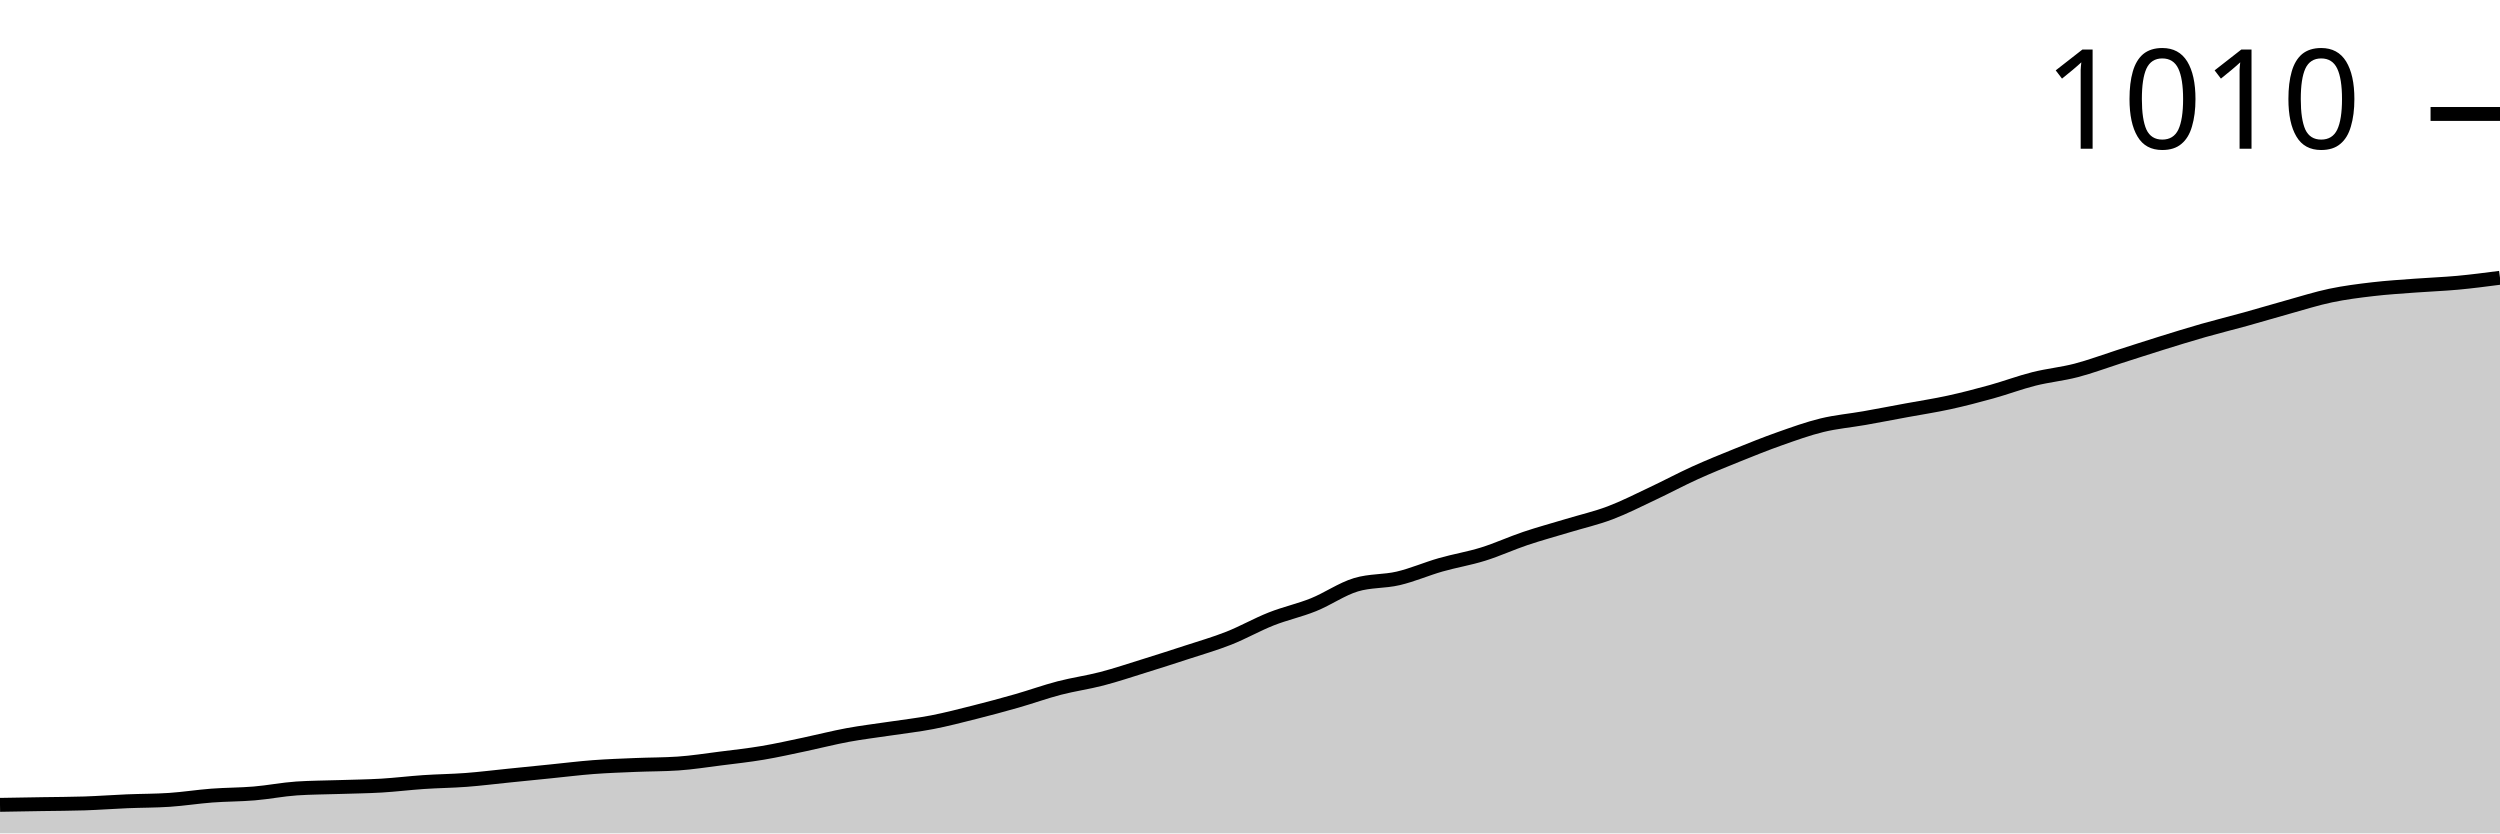
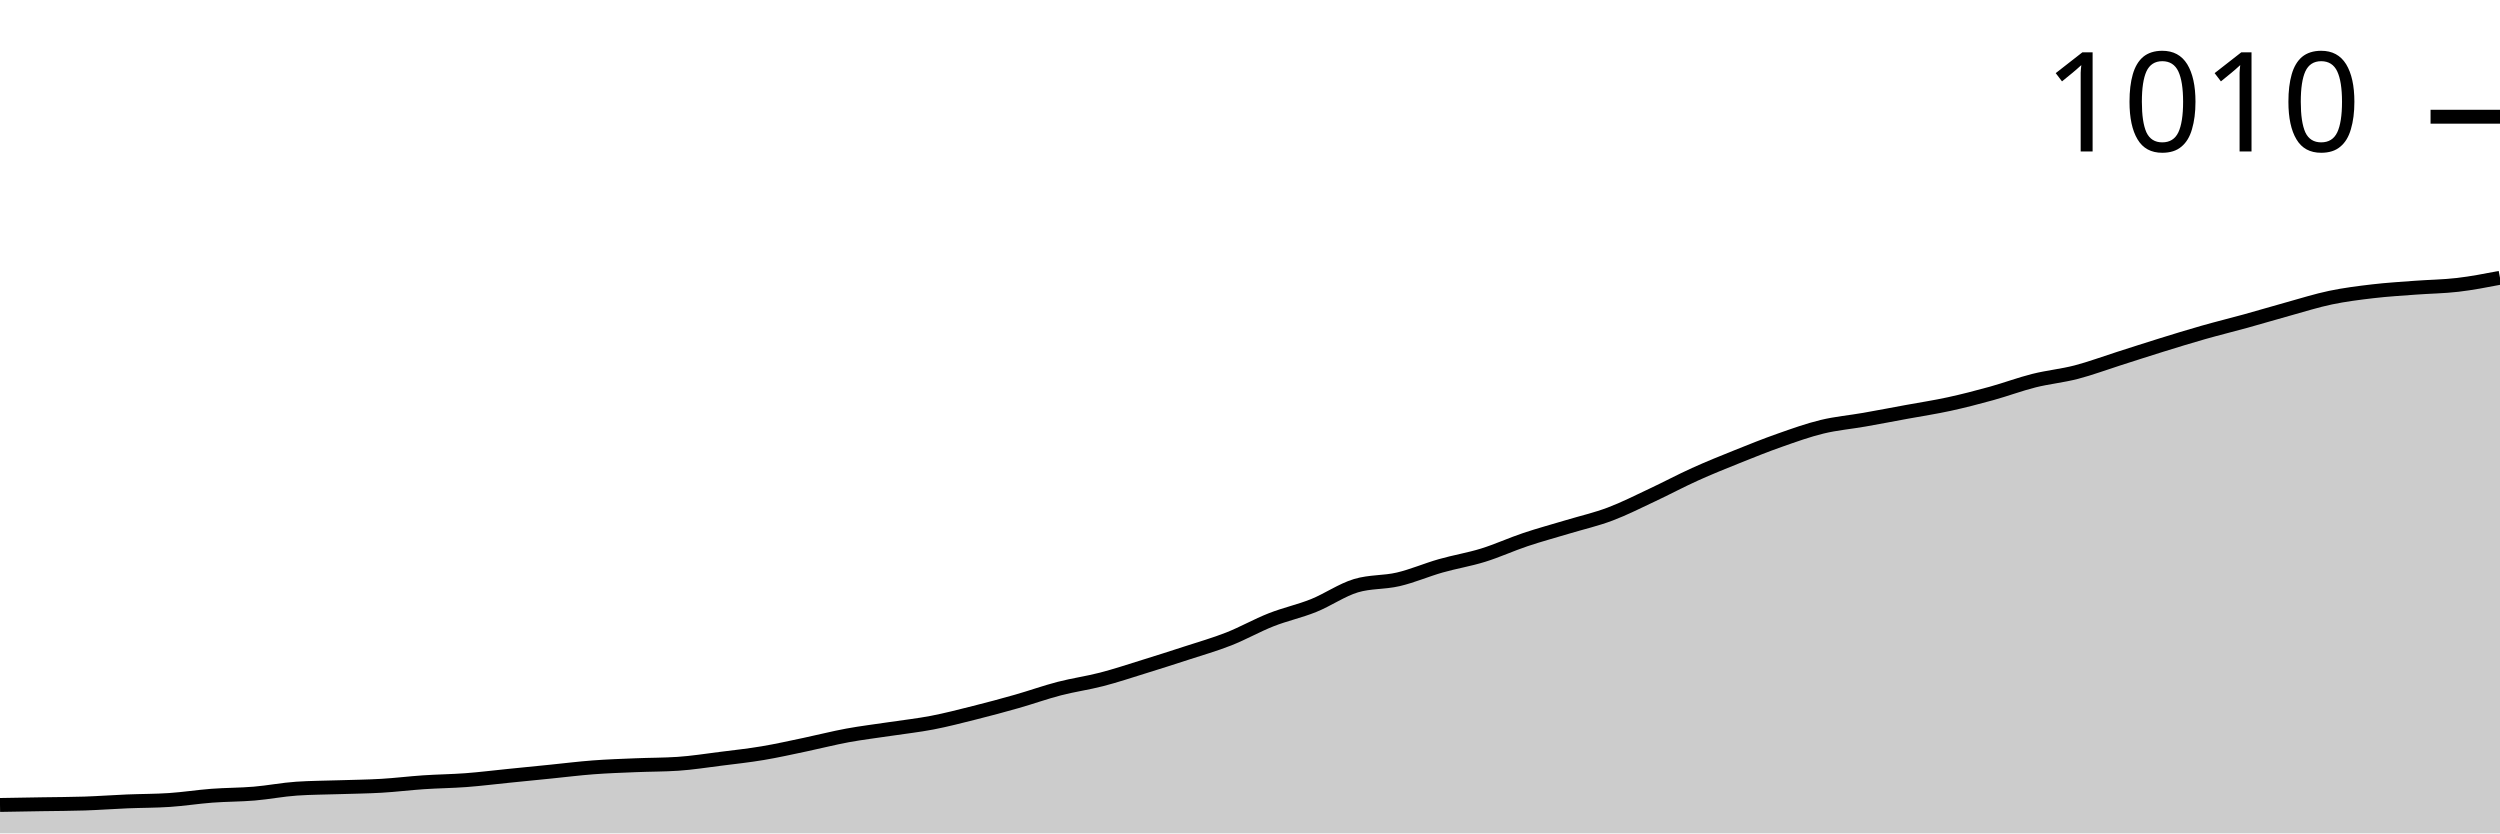
<svg xmlns="http://www.w3.org/2000/svg" viewBox="0 0 180 60">
  <g transform="translate(0,20)">
-     <path class="area" fill="rgba(0, 0, 0, 0.2)" d="M0,37.949C1.017,37.932,2.034,37.915,3.051,37.897C4.068,37.88,5.085,37.88,6.102,37.846C7.119,37.812,8.136,37.735,9.153,37.692C10.169,37.65,11.186,37.658,12.203,37.59C13.22,37.521,14.237,37.359,15.254,37.282C16.271,37.205,17.288,37.214,18.305,37.128C19.322,37.043,20.339,36.838,21.356,36.769C22.373,36.701,23.39,36.701,24.407,36.667C25.424,36.632,26.441,36.624,27.458,36.564C28.475,36.504,29.492,36.376,30.508,36.308C31.525,36.239,32.542,36.231,33.559,36.154C34.576,36.077,35.593,35.949,36.61,35.846C37.627,35.744,38.644,35.641,39.661,35.538C40.678,35.436,41.695,35.308,42.712,35.231C43.729,35.154,44.746,35.12,45.763,35.077C46.78,35.034,47.797,35.043,48.814,34.974C49.831,34.906,50.847,34.744,51.864,34.615C52.881,34.487,53.898,34.376,54.915,34.205C55.932,34.034,56.949,33.803,57.966,33.59C58.983,33.376,60,33.111,61.017,32.923C62.034,32.735,63.051,32.615,64.068,32.462C65.085,32.308,66.102,32.197,67.119,32C68.136,31.803,69.153,31.538,70.169,31.282C71.186,31.026,72.203,30.752,73.22,30.462C74.237,30.171,75.254,29.803,76.271,29.538C77.288,29.274,78.305,29.137,79.322,28.872C80.339,28.607,81.356,28.265,82.373,27.949C83.39,27.632,84.407,27.308,85.424,26.974C86.441,26.641,87.458,26.35,88.475,25.949C89.492,25.547,90.508,24.966,91.525,24.564C92.542,24.162,93.559,23.949,94.576,23.538C95.593,23.128,96.61,22.41,97.627,22.103C98.644,21.795,99.661,21.88,100.678,21.641C101.695,21.402,102.712,20.957,103.729,20.667C104.746,20.376,105.763,20.214,106.78,19.897C107.797,19.581,108.814,19.111,109.831,18.769C110.847,18.427,111.864,18.154,112.881,17.846C113.898,17.538,114.915,17.308,115.932,16.923C116.949,16.538,117.966,16.017,118.983,15.538C120,15.06,121.017,14.513,122.034,14.051C123.051,13.59,124.068,13.179,125.085,12.769C126.102,12.359,127.119,11.949,128.136,11.59C129.153,11.231,130.169,10.863,131.186,10.615C132.203,10.368,133.22,10.282,134.237,10.103C135.254,9.923,136.271,9.726,137.288,9.538C138.305,9.35,139.322,9.197,140.339,8.974C141.356,8.752,142.373,8.487,143.39,8.205C144.407,7.923,145.424,7.538,146.441,7.282C147.458,7.026,148.475,6.932,149.492,6.667C150.508,6.402,151.525,6.017,152.542,5.692C153.559,5.368,154.576,5.034,155.593,4.718C156.61,4.402,157.627,4.085,158.644,3.795C159.661,3.504,160.678,3.256,161.695,2.974C162.712,2.692,163.729,2.385,164.746,2.103C165.763,1.821,166.78,1.496,167.797,1.282C168.814,1.068,169.831,0.94,170.847,0.821C171.864,0.701,172.881,0.641,173.898,0.564C174.915,0.487,175.932,0.453,176.949,0.359C177.966,0.265,178.983,0.132,180,0L180,40C178.983,40,177.966,40,176.949,40C175.932,40,174.915,40,173.898,40C172.881,40,171.864,40,170.847,40C169.831,40,168.814,40,167.797,40C166.78,40,165.763,40,164.746,40C163.729,40,162.712,40,161.695,40C160.678,40,159.661,40,158.644,40C157.627,40,156.61,40,155.593,40C154.576,40,153.559,40,152.542,40C151.525,40,150.508,40,149.492,40C148.475,40,147.458,40,146.441,40C145.424,40,144.407,40,143.39,40C142.373,40,141.356,40,140.339,40C139.322,40,138.305,40,137.288,40C136.271,40,135.254,40,134.237,40C133.22,40,132.203,40,131.186,40C130.169,40,129.153,40,128.136,40C127.119,40,126.102,40,125.085,40C124.068,40,123.051,40,122.034,40C121.017,40,120,40,118.983,40C117.966,40,116.949,40,115.932,40C114.915,40,113.898,40,112.881,40C111.864,40,110.847,40,109.831,40C108.814,40,107.797,40,106.78,40C105.763,40,104.746,40,103.729,40C102.712,40,101.695,40,100.678,40C99.661,40,98.644,40,97.627,40C96.61,40,95.593,40,94.576,40C93.559,40,92.542,40,91.525,40C90.508,40,89.492,40,88.475,40C87.458,40,86.441,40,85.424,40C84.407,40,83.39,40,82.373,40C81.356,40,80.339,40,79.322,40C78.305,40,77.288,40,76.271,40C75.254,40,74.237,40,73.22,40C72.203,40,71.186,40,70.169,40C69.153,40,68.136,40,67.119,40C66.102,40,65.085,40,64.068,40C63.051,40,62.034,40,61.017,40C60,40,58.983,40,57.966,40C56.949,40,55.932,40,54.915,40C53.898,40,52.881,40,51.864,40C50.847,40,49.831,40,48.814,40C47.797,40,46.78,40,45.763,40C44.746,40,43.729,40,42.712,40C41.695,40,40.678,40,39.661,40C38.644,40,37.627,40,36.61,40C35.593,40,34.576,40,33.559,40C32.542,40,31.525,40,30.508,40C29.492,40,28.475,40,27.458,40C26.441,40,25.424,40,24.407,40C23.39,40,22.373,40,21.356,40C20.339,40,19.322,40,18.305,40C17.288,40,16.271,40,15.254,40C14.237,40,13.22,40,12.203,40C11.186,40,10.169,40,9.153,40C8.136,40,7.119,40,6.102,40C5.085,40,4.068,40,3.051,40C2.034,40,1.017,40,0,40Z" />
-     <path class="line" stroke="black" fill="none" d="M0,37.949C1.017,37.932,2.034,37.915,3.051,37.897C4.068,37.88,5.085,37.88,6.102,37.846C7.119,37.812,8.136,37.735,9.153,37.692C10.169,37.65,11.186,37.658,12.203,37.59C13.22,37.521,14.237,37.359,15.254,37.282C16.271,37.205,17.288,37.214,18.305,37.128C19.322,37.043,20.339,36.838,21.356,36.769C22.373,36.701,23.39,36.701,24.407,36.667C25.424,36.632,26.441,36.624,27.458,36.564C28.475,36.504,29.492,36.376,30.508,36.308C31.525,36.239,32.542,36.231,33.559,36.154C34.576,36.077,35.593,35.949,36.61,35.846C37.627,35.744,38.644,35.641,39.661,35.538C40.678,35.436,41.695,35.308,42.712,35.231C43.729,35.154,44.746,35.12,45.763,35.077C46.78,35.034,47.797,35.043,48.814,34.974C49.831,34.906,50.847,34.744,51.864,34.615C52.881,34.487,53.898,34.376,54.915,34.205C55.932,34.034,56.949,33.803,57.966,33.59C58.983,33.376,60,33.111,61.017,32.923C62.034,32.735,63.051,32.615,64.068,32.462C65.085,32.308,66.102,32.197,67.119,32C68.136,31.803,69.153,31.538,70.169,31.282C71.186,31.026,72.203,30.752,73.22,30.462C74.237,30.171,75.254,29.803,76.271,29.538C77.288,29.274,78.305,29.137,79.322,28.872C80.339,28.607,81.356,28.265,82.373,27.949C83.39,27.632,84.407,27.308,85.424,26.974C86.441,26.641,87.458,26.35,88.475,25.949C89.492,25.547,90.508,24.966,91.525,24.564C92.542,24.162,93.559,23.949,94.576,23.538C95.593,23.128,96.61,22.41,97.627,22.103C98.644,21.795,99.661,21.88,100.678,21.641C101.695,21.402,102.712,20.957,103.729,20.667C104.746,20.376,105.763,20.214,106.78,19.897C107.797,19.581,108.814,19.111,109.831,18.769C110.847,18.427,111.864,18.154,112.881,17.846C113.898,17.538,114.915,17.308,115.932,16.923C116.949,16.538,117.966,16.017,118.983,15.538C120,15.06,121.017,14.513,122.034,14.051C123.051,13.59,124.068,13.179,125.085,12.769C126.102,12.359,127.119,11.949,128.136,11.59C129.153,11.231,130.169,10.863,131.186,10.615C132.203,10.368,133.22,10.282,134.237,10.103C135.254,9.923,136.271,9.726,137.288,9.538C138.305,9.35,139.322,9.197,140.339,8.974C141.356,8.752,142.373,8.487,143.39,8.205C144.407,7.923,145.424,7.538,146.441,7.282C147.458,7.026,148.475,6.932,149.492,6.667C150.508,6.402,151.525,6.017,152.542,5.692C153.559,5.368,154.576,5.034,155.593,4.718C156.61,4.402,157.627,4.085,158.644,3.795C159.661,3.504,160.678,3.256,161.695,2.974C162.712,2.692,163.729,2.385,164.746,2.103C165.763,1.821,166.78,1.496,167.797,1.282C168.814,1.068,169.831,0.94,170.847,0.821C171.864,0.701,172.881,0.641,173.898,0.564C174.915,0.487,175.932,0.453,176.949,0.359C177.966,0.265,178.983,0.132,180,0" />
-     <path class="axis-ceiling" stroke-width="1" stroke="black" fill="none" d="M175,-11.795L180,-11.795" />
-     <text class="axis-ceiling-label" font-family="sans-serif" text-anchor="end" font-size="10px" x="170" y="-9.295">1010</text>
+     <path class="area" fill="rgba(0, 0, 0, 0.2)" d="M0,37.957C1.017,37.94,2.034,37.923,3.051,37.905C4.068,37.888,5.085,37.888,6.102,37.854C7.119,37.82,8.136,37.744,9.153,37.701C10.169,37.659,11.186,37.667,12.203,37.599C13.22,37.531,14.237,37.369,15.254,37.292C16.271,37.216,17.288,37.224,18.305,37.139C19.322,37.054,20.339,36.85,21.356,36.782C22.373,36.713,23.39,36.713,24.407,36.679C25.424,36.645,26.441,36.637,27.458,36.577C28.475,36.518,29.492,36.39,30.508,36.322C31.525,36.254,32.542,36.245,33.559,36.169C34.576,36.092,35.593,35.964,36.61,35.862C37.627,35.76,38.644,35.658,39.661,35.556C40.678,35.453,41.695,35.326,42.712,35.249C43.729,35.172,44.746,35.138,45.763,35.096C46.78,35.053,47.797,35.062,48.814,34.994C49.831,34.926,50.847,34.764,51.864,34.636C52.881,34.508,53.898,34.398,54.915,34.227C55.932,34.057,56.949,33.827,57.966,33.614C58.983,33.401,60,33.138,61.017,32.95C62.034,32.763,63.051,32.644,64.068,32.49C65.085,32.337,66.102,32.226,67.119,32.031C68.136,31.835,69.153,31.571,70.169,31.315C71.186,31.06,72.203,30.788,73.22,30.498C74.237,30.209,75.254,29.842,76.271,29.579C77.288,29.315,78.305,29.178,79.322,28.914C80.339,28.65,81.356,28.31,82.373,27.995C83.39,27.68,84.407,27.356,85.424,27.024C86.441,26.692,87.458,26.403,88.475,26.003C89.492,25.602,90.508,25.023,91.525,24.623C92.542,24.223,93.559,24.01,94.576,23.602C95.593,23.193,96.61,22.478,97.627,22.171C98.644,21.865,99.661,21.95,100.678,21.711C101.695,21.473,102.712,21.03,103.729,20.741C104.746,20.451,105.763,20.289,106.78,19.974C107.797,19.659,108.814,19.191,109.831,18.851C110.847,18.51,111.864,18.238,112.881,17.931C113.898,17.625,114.915,17.395,115.932,17.011C116.949,16.628,117.966,16.109,118.983,15.632C120,15.155,121.017,14.61,122.034,14.151C123.051,13.691,124.068,13.282,125.085,12.874C126.102,12.465,127.119,12.056,128.136,11.699C129.153,11.341,130.169,10.975,131.186,10.728C132.203,10.481,133.22,10.396,134.237,10.217C135.254,10.038,136.271,9.842,137.288,9.655C138.305,9.468,139.322,9.315,140.339,9.093C141.356,8.872,142.373,8.608,143.39,8.327C144.407,8.046,145.424,7.663,146.441,7.407C147.458,7.152,148.475,7.058,149.492,6.794C150.508,6.53,151.525,6.147,152.542,5.824C153.559,5.5,154.576,5.168,155.593,4.853C156.61,4.538,157.627,4.223,158.644,3.934C159.661,3.644,160.678,3.397,161.695,3.116C162.712,2.835,163.729,2.529,164.746,2.248C165.763,1.967,166.78,1.643,167.797,1.43C168.814,1.218,169.831,1.09,170.847,0.971C171.864,0.851,172.881,0.792,173.898,0.715C174.915,0.639,175.932,0.63,176.949,0.511C177.966,0.392,178.983,0.196,180,0L180,40C178.983,40,177.966,40,176.949,40C175.932,40,174.915,40,173.898,40C172.881,40,171.864,40,170.847,40C169.831,40,168.814,40,167.797,40C166.78,40,165.763,40,164.746,40C163.729,40,162.712,40,161.695,40C160.678,40,159.661,40,158.644,40C157.627,40,156.61,40,155.593,40C154.576,40,153.559,40,152.542,40C151.525,40,150.508,40,149.492,40C148.475,40,147.458,40,146.441,40C145.424,40,144.407,40,143.39,40C142.373,40,141.356,40,140.339,40C139.322,40,138.305,40,137.288,40C136.271,40,135.254,40,134.237,40C133.22,40,132.203,40,131.186,40C130.169,40,129.153,40,128.136,40C127.119,40,126.102,40,125.085,40C124.068,40,123.051,40,122.034,40C121.017,40,120,40,118.983,40C117.966,40,116.949,40,115.932,40C114.915,40,113.898,40,112.881,40C111.864,40,110.847,40,109.831,40C108.814,40,107.797,40,106.78,40C105.763,40,104.746,40,103.729,40C102.712,40,101.695,40,100.678,40C99.661,40,98.644,40,97.627,40C96.61,40,95.593,40,94.576,40C93.559,40,92.542,40,91.525,40C90.508,40,89.492,40,88.475,40C87.458,40,86.441,40,85.424,40C84.407,40,83.39,40,82.373,40C81.356,40,80.339,40,79.322,40C78.305,40,77.288,40,76.271,40C75.254,40,74.237,40,73.22,40C72.203,40,71.186,40,70.169,40C69.153,40,68.136,40,67.119,40C66.102,40,65.085,40,64.068,40C63.051,40,62.034,40,61.017,40C60,40,58.983,40,57.966,40C56.949,40,55.932,40,54.915,40C53.898,40,52.881,40,51.864,40C50.847,40,49.831,40,48.814,40C47.797,40,46.78,40,45.763,40C44.746,40,43.729,40,42.712,40C41.695,40,40.678,40,39.661,40C38.644,40,37.627,40,36.61,40C35.593,40,34.576,40,33.559,40C32.542,40,31.525,40,30.508,40C29.492,40,28.475,40,27.458,40C26.441,40,25.424,40,24.407,40C23.39,40,22.373,40,21.356,40C20.339,40,19.322,40,18.305,40C17.288,40,16.271,40,15.254,40C14.237,40,13.22,40,12.203,40C11.186,40,10.169,40,9.153,40C8.136,40,7.119,40,6.102,40C5.085,40,4.068,40,3.051,40C2.034,40,1.017,40,0,40Z" />
+     <path class="line" stroke="black" fill="none" d="M0,37.957C1.017,37.94,2.034,37.923,3.051,37.905C4.068,37.888,5.085,37.888,6.102,37.854C7.119,37.82,8.136,37.744,9.153,37.701C10.169,37.659,11.186,37.667,12.203,37.599C13.22,37.531,14.237,37.369,15.254,37.292C16.271,37.216,17.288,37.224,18.305,37.139C19.322,37.054,20.339,36.85,21.356,36.782C22.373,36.713,23.39,36.713,24.407,36.679C25.424,36.645,26.441,36.637,27.458,36.577C28.475,36.518,29.492,36.39,30.508,36.322C31.525,36.254,32.542,36.245,33.559,36.169C34.576,36.092,35.593,35.964,36.61,35.862C37.627,35.76,38.644,35.658,39.661,35.556C40.678,35.453,41.695,35.326,42.712,35.249C43.729,35.172,44.746,35.138,45.763,35.096C46.78,35.053,47.797,35.062,48.814,34.994C49.831,34.926,50.847,34.764,51.864,34.636C52.881,34.508,53.898,34.398,54.915,34.227C55.932,34.057,56.949,33.827,57.966,33.614C58.983,33.401,60,33.138,61.017,32.95C62.034,32.763,63.051,32.644,64.068,32.49C65.085,32.337,66.102,32.226,67.119,32.031C68.136,31.835,69.153,31.571,70.169,31.315C71.186,31.06,72.203,30.788,73.22,30.498C74.237,30.209,75.254,29.842,76.271,29.579C77.288,29.315,78.305,29.178,79.322,28.914C80.339,28.65,81.356,28.31,82.373,27.995C83.39,27.68,84.407,27.356,85.424,27.024C86.441,26.692,87.458,26.403,88.475,26.003C89.492,25.602,90.508,25.023,91.525,24.623C92.542,24.223,93.559,24.01,94.576,23.602C95.593,23.193,96.61,22.478,97.627,22.171C98.644,21.865,99.661,21.95,100.678,21.711C101.695,21.473,102.712,21.03,103.729,20.741C104.746,20.451,105.763,20.289,106.78,19.974C107.797,19.659,108.814,19.191,109.831,18.851C110.847,18.51,111.864,18.238,112.881,17.931C113.898,17.625,114.915,17.395,115.932,17.011C116.949,16.628,117.966,16.109,118.983,15.632C120,15.155,121.017,14.61,122.034,14.151C123.051,13.691,124.068,13.282,125.085,12.874C126.102,12.465,127.119,12.056,128.136,11.699C129.153,11.341,130.169,10.975,131.186,10.728C132.203,10.481,133.22,10.396,134.237,10.217C135.254,10.038,136.271,9.842,137.288,9.655C138.305,9.468,139.322,9.315,140.339,9.093C141.356,8.872,142.373,8.608,143.39,8.327C144.407,8.046,145.424,7.663,146.441,7.407C147.458,7.152,148.475,7.058,149.492,6.794C150.508,6.53,151.525,6.147,152.542,5.824C153.559,5.5,154.576,5.168,155.593,4.853C156.61,4.538,157.627,4.223,158.644,3.934C159.661,3.644,160.678,3.397,161.695,3.116C162.712,2.835,163.729,2.529,164.746,2.248C165.763,1.967,166.78,1.643,167.797,1.43C168.814,1.218,169.831,1.09,170.847,0.971C171.864,0.851,172.881,0.792,173.898,0.715C174.915,0.639,175.932,0.63,176.949,0.511C177.966,0.392,178.983,0.196,180,0" />
+     <path class="axis-ceiling" stroke-width="1" stroke="black" fill="none" d="M175,-11.596L180,-11.596" />
+     <text class="axis-ceiling-label" font-family="sans-serif" text-anchor="end" font-size="10px" x="170" y="-9.096">1010</text>
  </g>
</svg>
